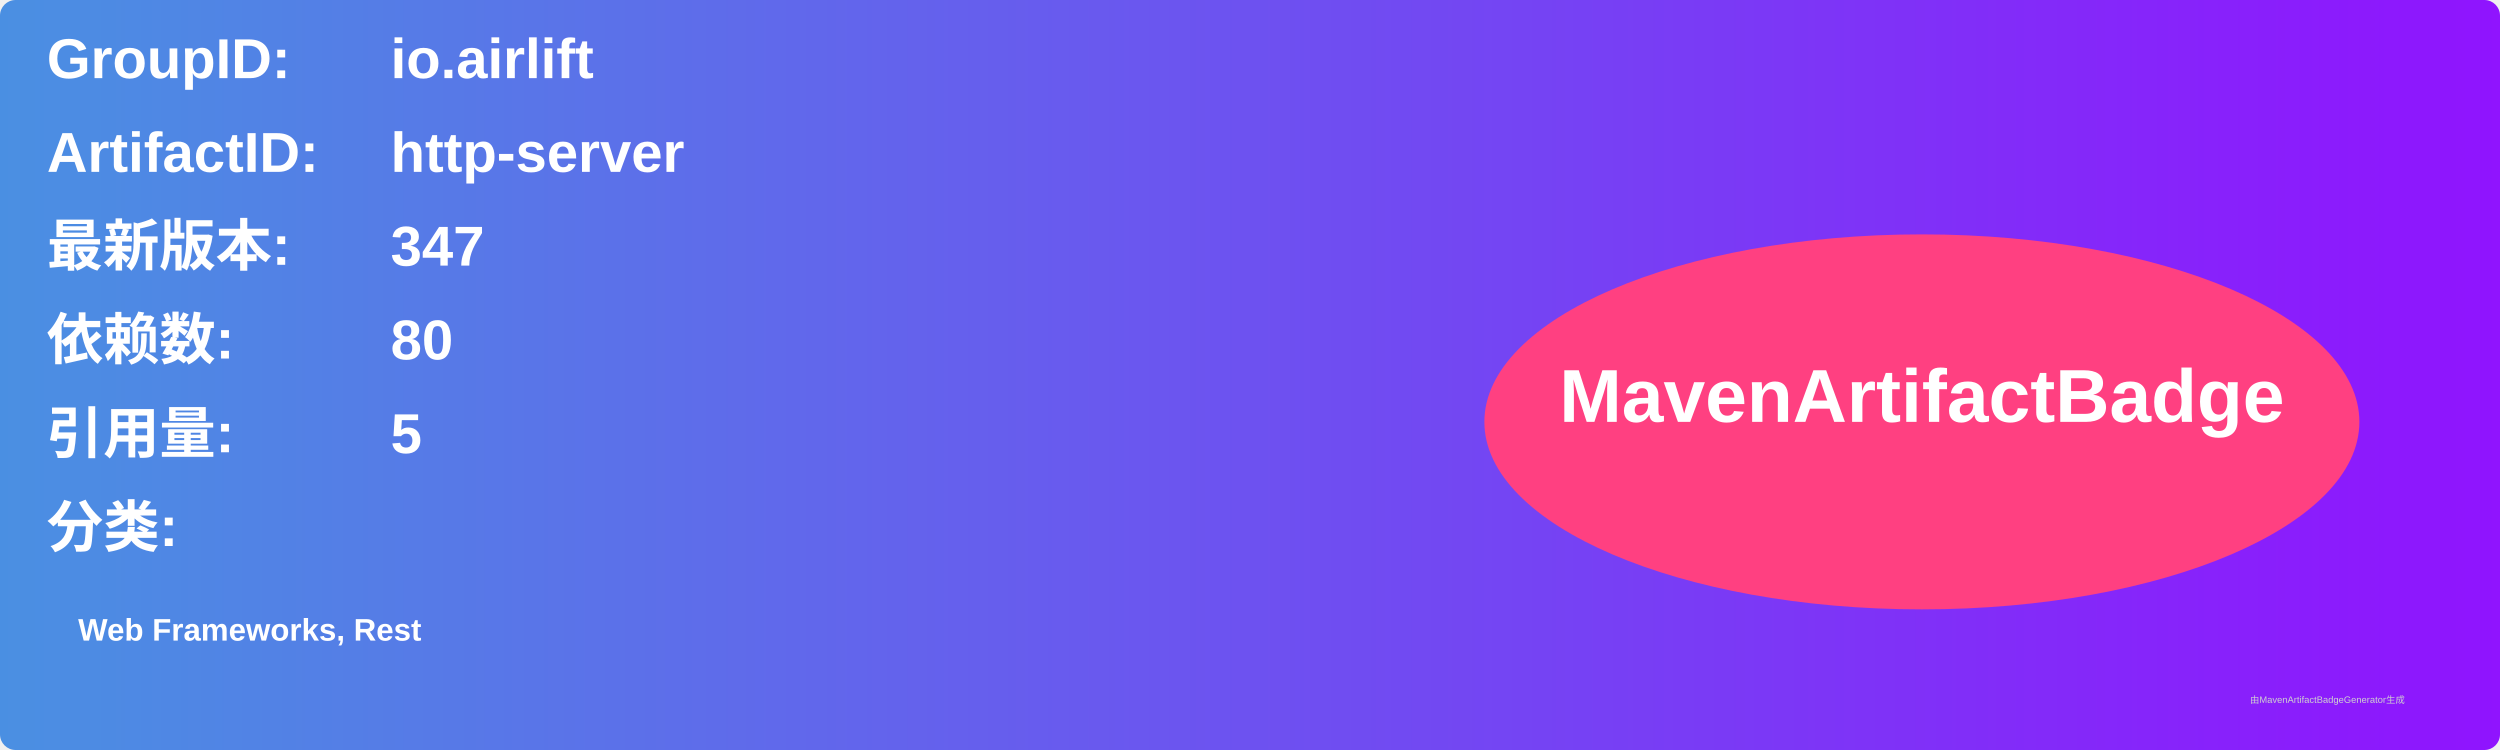
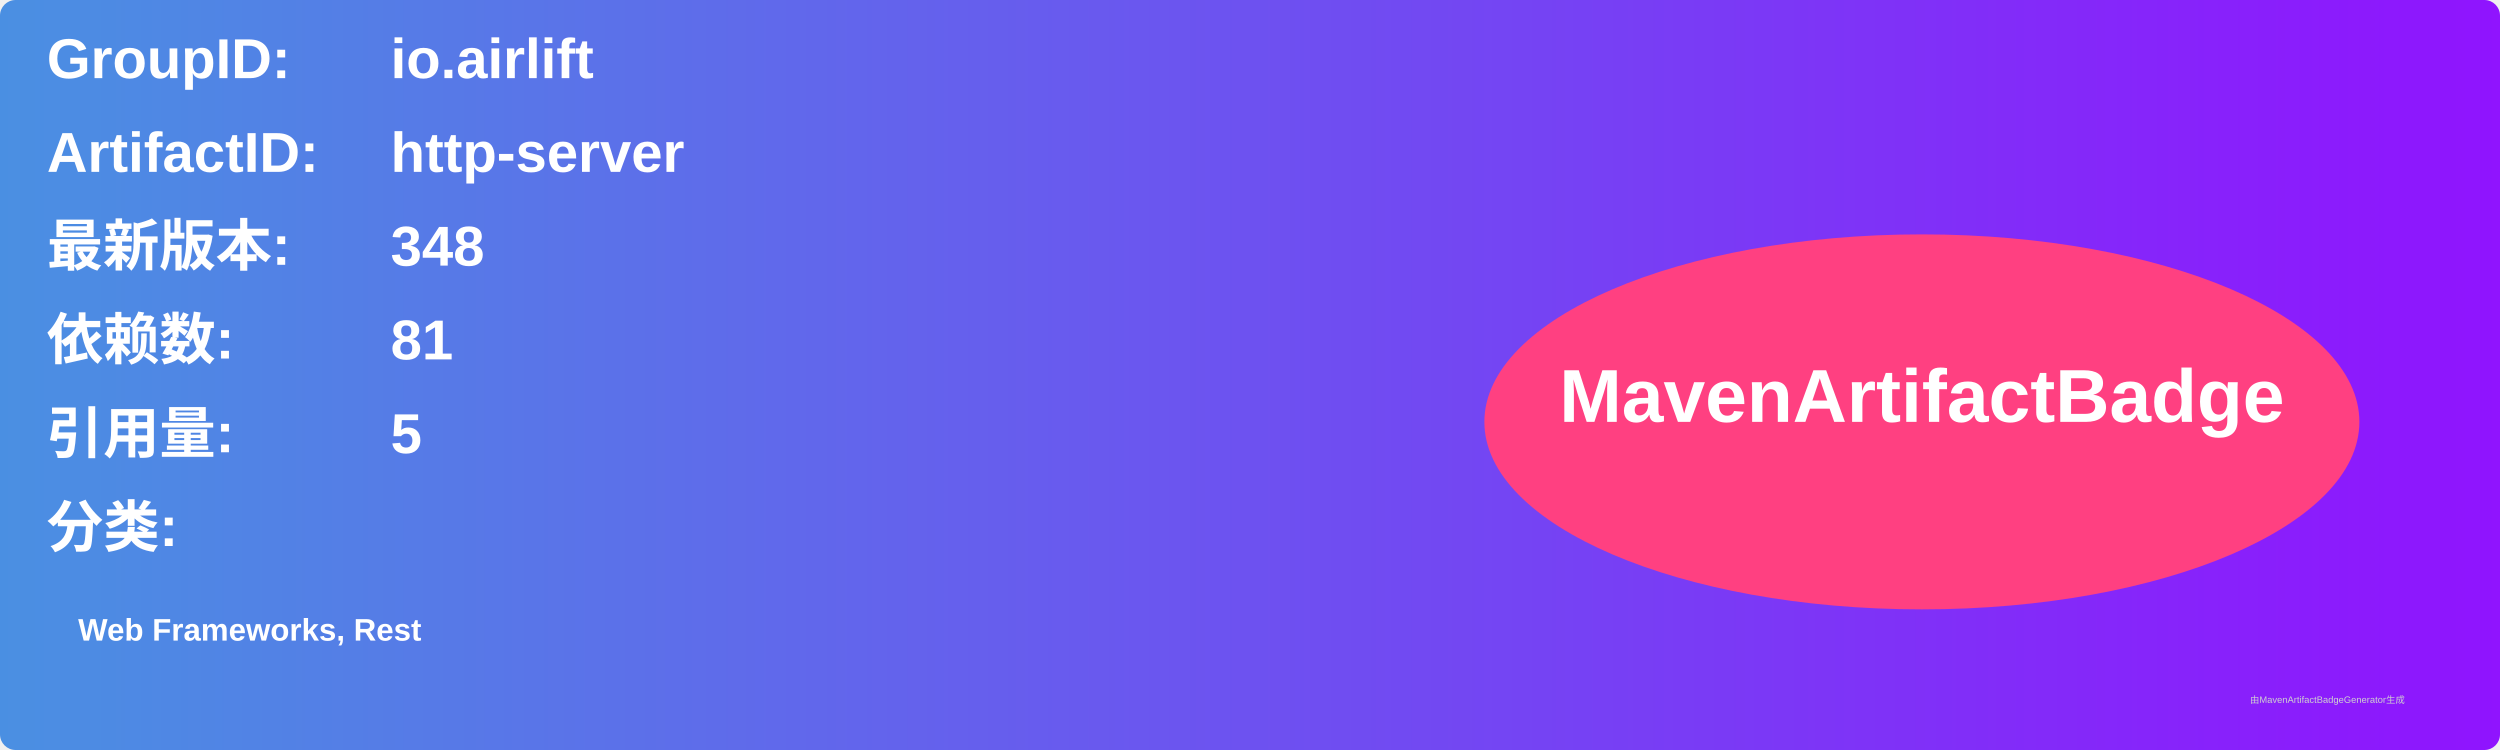
<svg xmlns="http://www.w3.org/2000/svg" width="800" height="240" viewBox="0 0 800 240">
  <linearGradient id="grad" x1="0%" y1="0%" x2="100%" y2="0%">
    <stop offset="0%" stop-color="#4a90e2" />
    <stop offset="100%" stop-color="#9013fe" />
  </linearGradient>
  <rect width="100%" height="100%" rx="5" ry="5" fill="url(#grad)" />
  <g transform="translate(15, 15)">
    <text x="0" y="10" font-family="Arial" font-size="18" fill="white" font-weight="bold" width="260">GroupID:</text>
    <text x="110" y="10" font-family="Arial" font-size="18" fill="white" font-weight="bold" width="460">io.airlift</text>
    <text x="0" y="40" font-family="Arial" font-size="18" fill="white" font-weight="bold" width="260">ArtifactID:</text>
    <text x="110" y="40" font-family="Arial" font-size="18" fill="white" font-weight="bold" width="460">http-server</text>
    <text x="0" y="70" font-family="Arial" font-size="18" fill="white" font-weight="bold">最新版本:</text>
    <text x="110" y="70" font-family="Arial" font-size="18" fill="white" font-weight="bold">
-       <tspan font-weight="bold">347</tspan>
+       <tspan font-weight="bold">348</tspan>
    </text>
    <text x="0" y="100" font-family="Arial" font-size="18" fill="white" font-weight="bold">依赖数: </text>
    <text x="110" y="100" font-family="Arial" font-size="18" fill="white">
-       <tspan font-weight="bold">80</tspan>
+       <tspan font-weight="bold">81</tspan>
    </text>
    <text x="0" y="130" font-family="Arial" font-size="18" fill="white" font-weight="bold">引用量: </text>
    <text x="110" y="130" font-family="Arial" font-size="18" fill="white">
      <tspan font-weight="bold">5</tspan>
    </text>
    <text x="0" y="160" font-family="Arial" font-size="18" fill="white" font-weight="bold">分类:</text>
    <text x="10" y="190" font-family="Arial" font-size="10" fill="white">
      <tspan font-weight="bold">Web Frameworks, Rest</tspan>
    </text>
    <ellipse cx="600" cy="120" rx="140" ry="60" fill="#ff4081" />
    <text x="600" y="120" text-anchor="middle" font-family="Arial" font-size="24" fill="white" font-weight="bold">MavenArtifactBadge</text>
  </g>
  <text x="720" y="225" font-family="Arial" font-size="3" fill="#d0d0d0">由MavenArtifactBadgeGenerator生成</text>
</svg>
